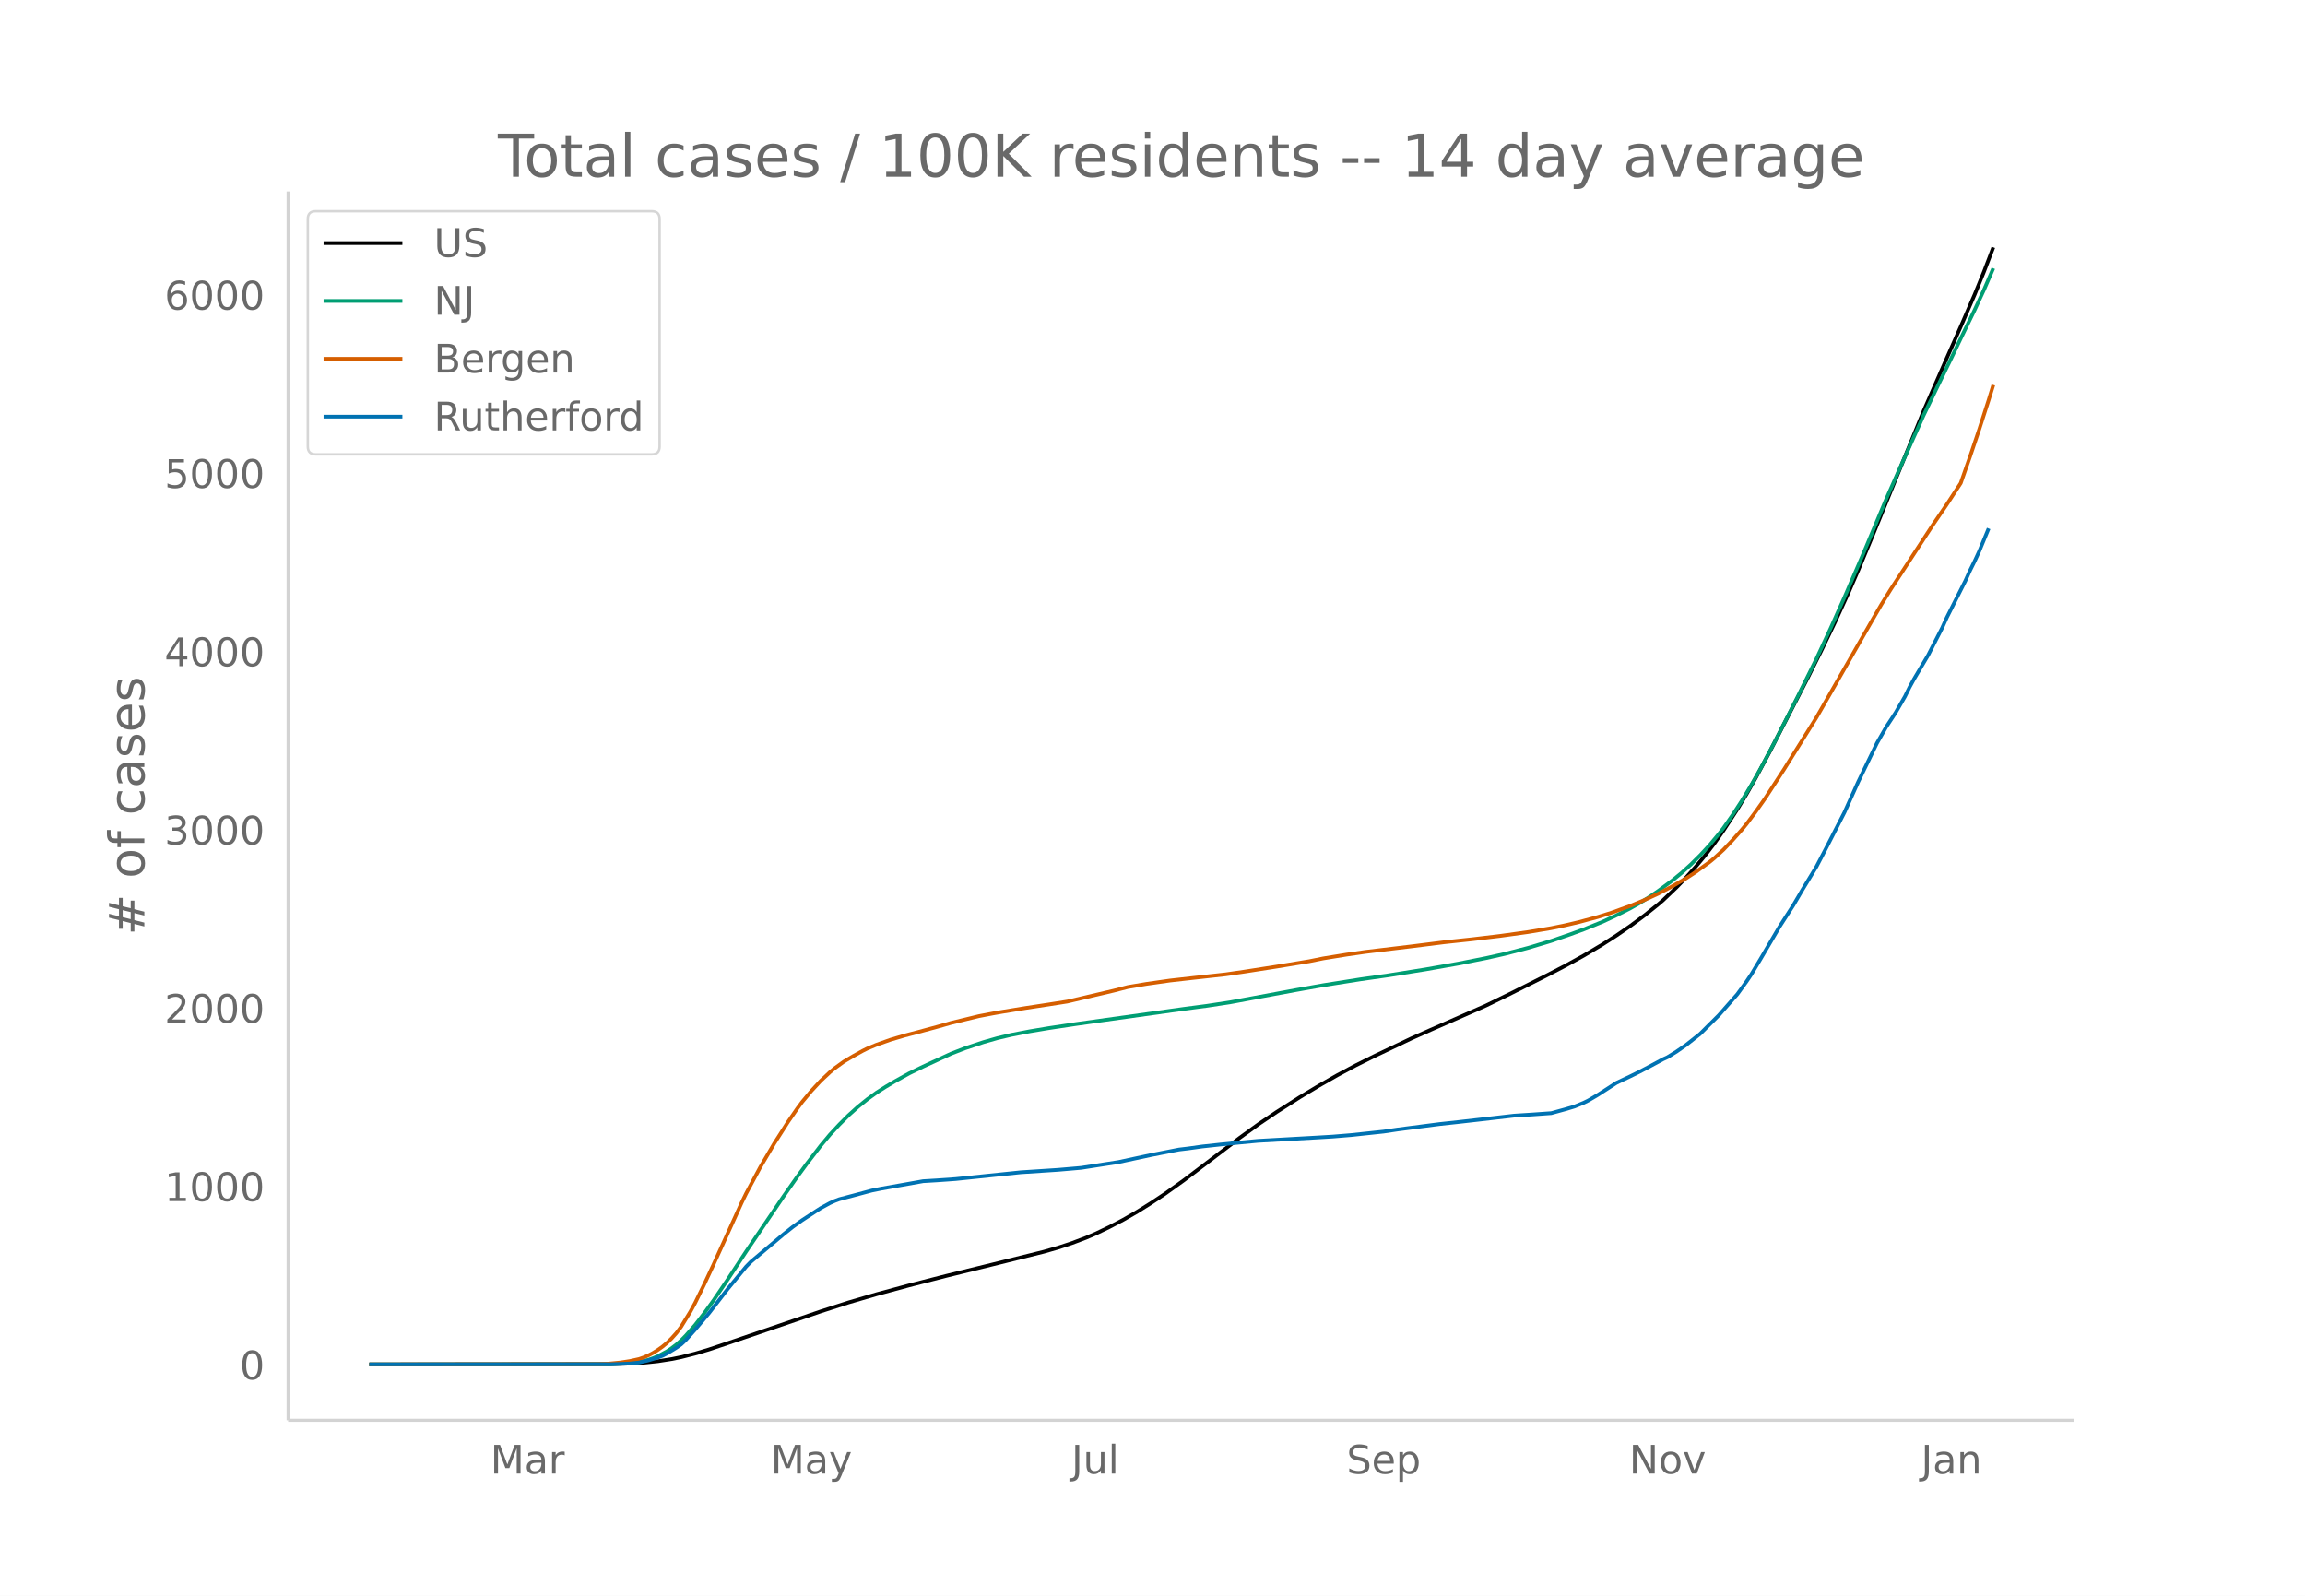
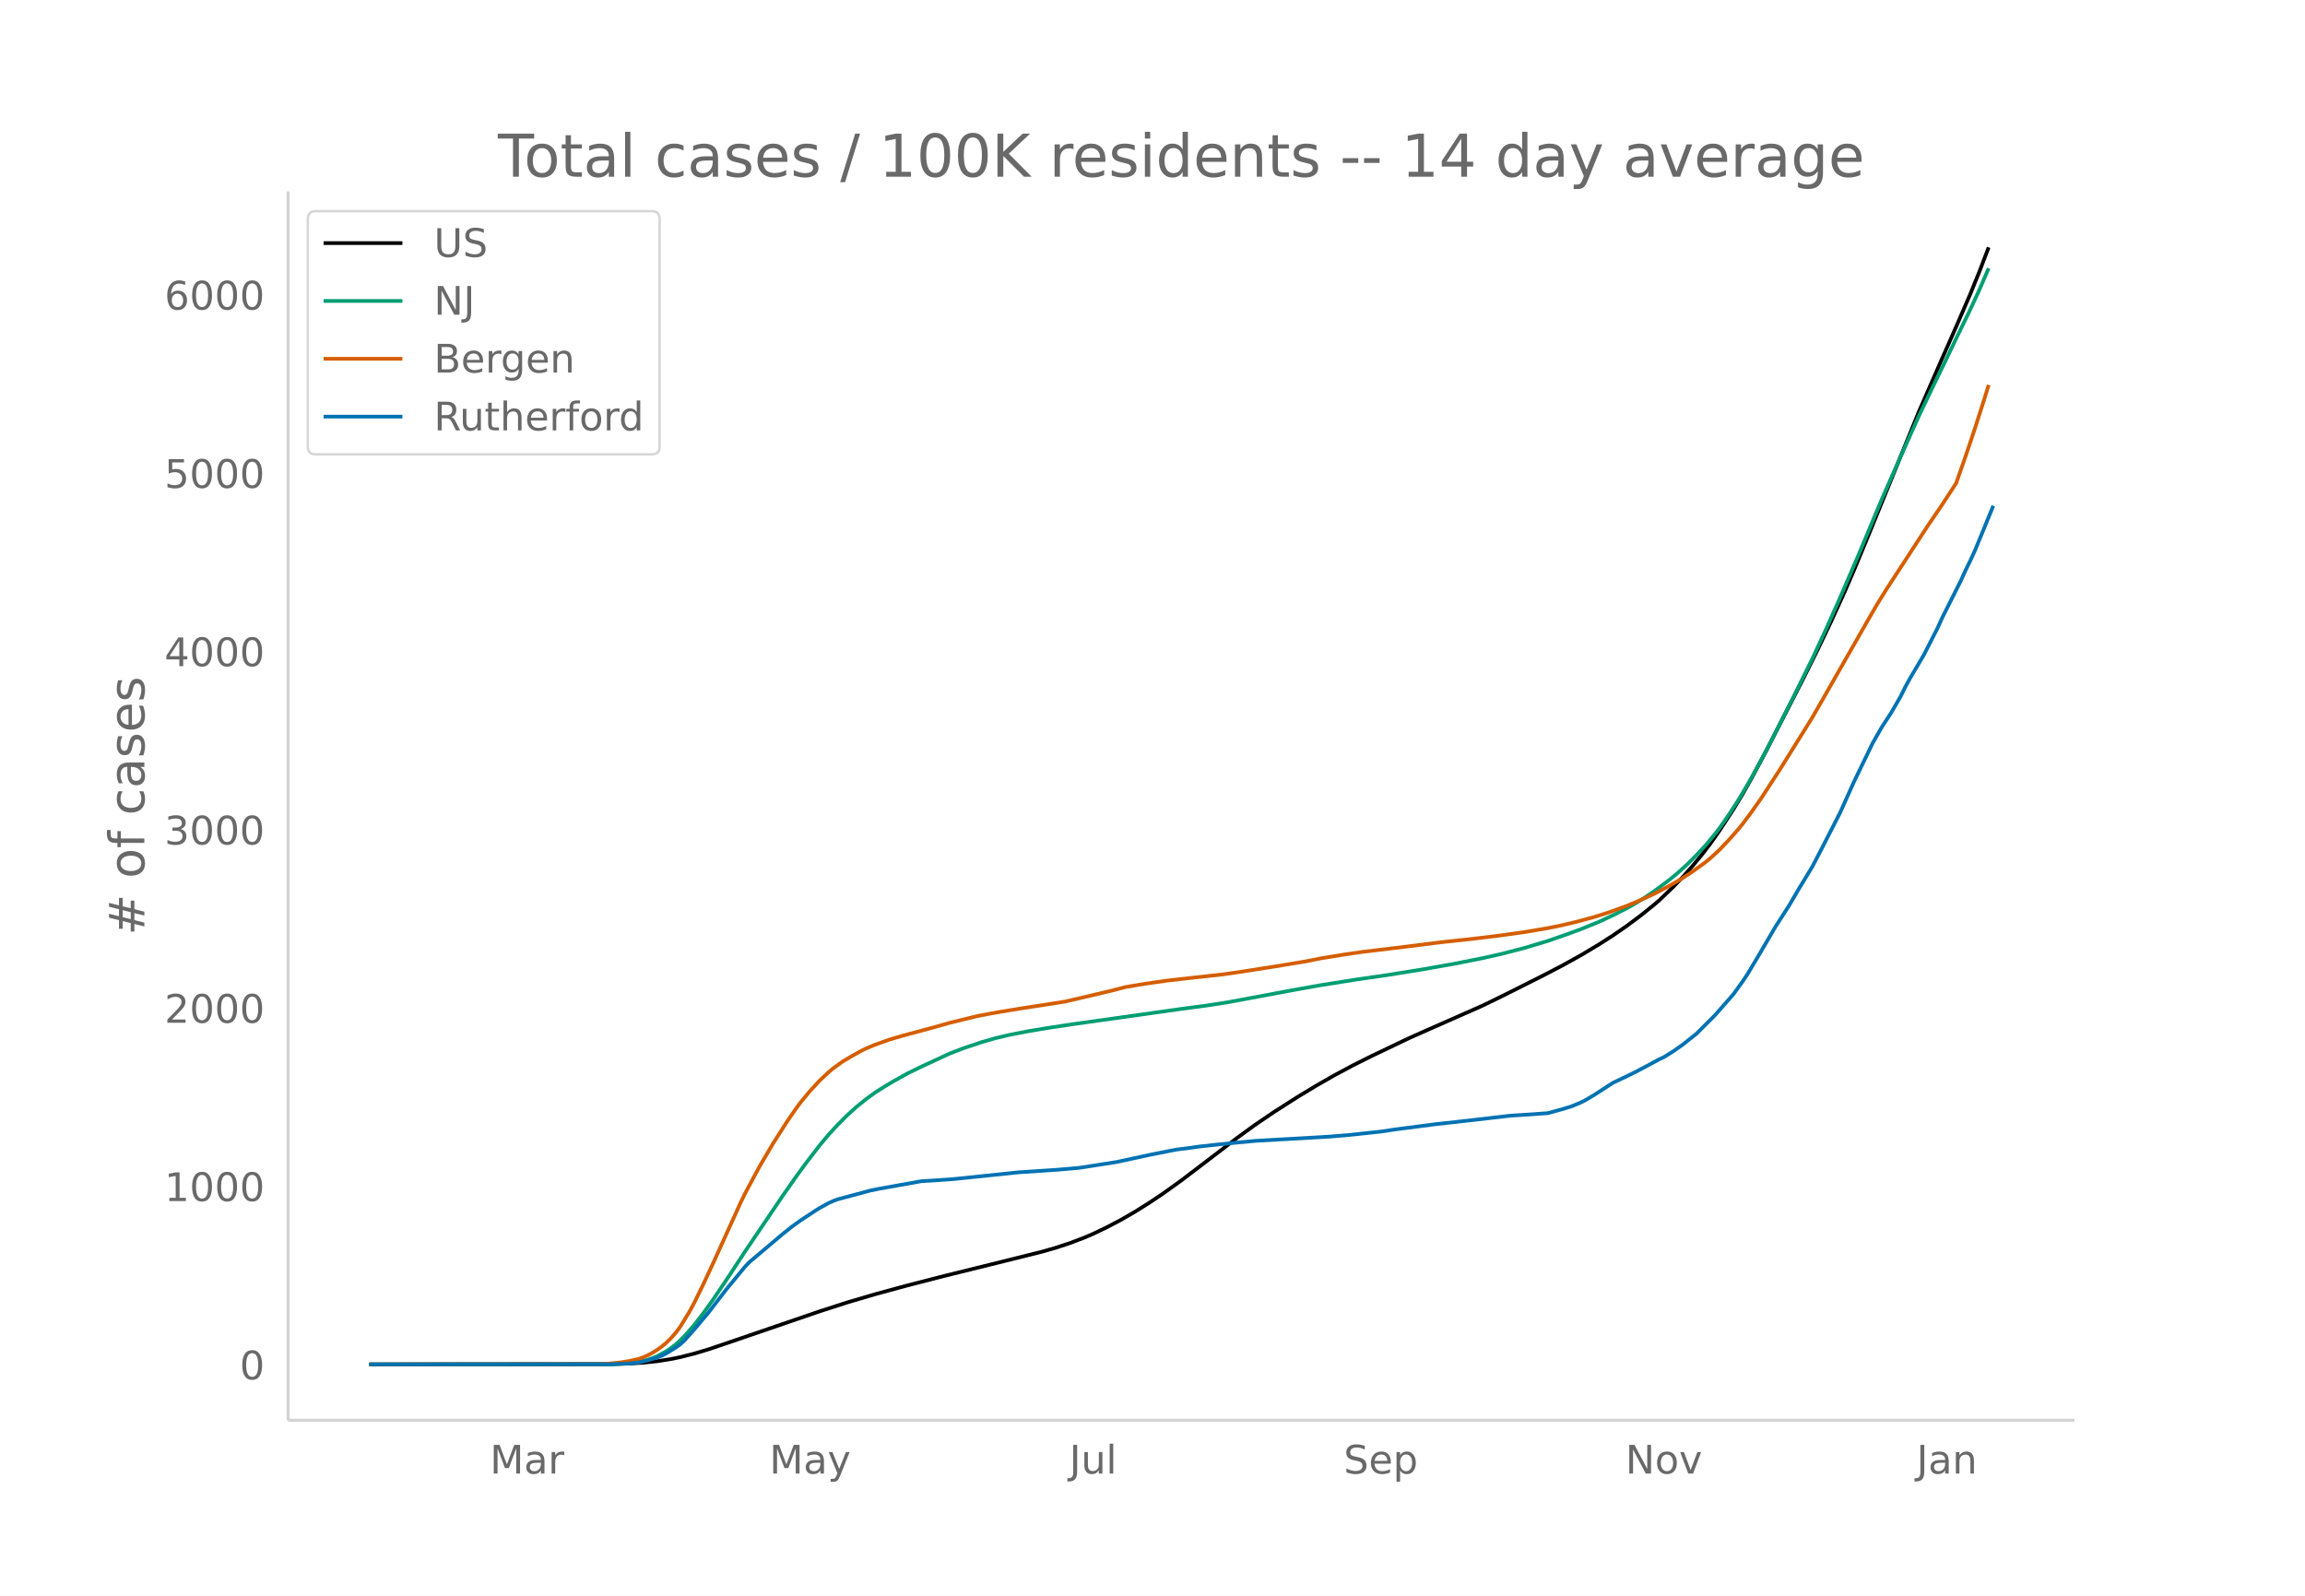
<svg xmlns="http://www.w3.org/2000/svg" xmlns:xlink="http://www.w3.org/1999/xlink" height="864" viewBox="0 0 936 648" width="1248">
  <defs>
    <style>*{stroke-linecap:butt;stroke-linejoin:round}</style>
  </defs>
  <g id="figure_1">
    <path d="M0 648h936V0H0z" fill="#fff" id="patch_1" />
    <g id="axes_1">
      <path d="M117 576.72h725.4V77.76H117z" fill="none" id="patch_2" />
-       <path clip-path="url(#pdff44fd932)" d="M149.973 554.04l98.257-.109 7.558-.224 5.668-.35 5.67-.599 5.668-.886 3.779-.777 5.669-1.43 5.668-1.688 7.558-2.539 37.792-12.911 11.337-3.651 11.337-3.33 13.227-3.592 15.116-3.875 18.896-4.646 20.785-5.166 5.669-1.625 5.668-1.868 5.67-2.142 3.778-1.612 5.669-2.717 5.669-2.973 5.668-3.26 5.669-3.545 5.669-3.77 7.558-5.41 9.448-7.172 13.226-10.072 7.559-5.473 7.558-5.108 9.448-6.018 7.558-4.557 7.558-4.319 7.558-4.033 7.559-3.765 15.116-7.204 7.558-3.356 22.675-9.972 9.448-4.608 15.116-7.586 7.558-3.923 7.558-4.16 7.559-4.5 5.668-3.629 5.669-3.903 5.669-4.213 5.668-4.56 1.89-1.616 5.669-5.424 3.779-3.914 3.779-4.206 3.779-4.518 3.779-4.905 3.78-5.348 5.668-8.679 3.779-6.246 3.779-6.668 5.669-10.593 15.116-29.372 5.669-11.362 5.668-11.801 5.67-12.4 3.778-8.719 5.669-13.641 20.785-50.815 9.448-21.541 5.668-12.8 5.67-13.07 3.778-9.264 3.78-9.872h0" fill="none" stroke="#000" stroke-linecap="round" stroke-width="1.5" id="line2d_1" />
-       <path clip-path="url(#pdff44fd932)" d="M149.973 554.04l96.367-.07 7.558-.283 3.78-.378 1.889-.255 3.779-.909 1.89-.643 1.89-.774 3.778-2.031 1.89-1.27 1.89-1.448 1.889-1.688 1.89-1.91 3.779-4.299 3.779-4.878 3.779-5.235 5.668-8.351 7.559-11.482 9.447-13.928 5.67-8.38 5.668-8.084 3.779-5.156 5.669-7.365 3.779-4.525 3.779-4.062 3.779-3.78 3.779-3.4 3.78-3.05 3.778-2.739 3.78-2.4 3.778-2.242 5.67-3.153 5.668-2.759 11.337-5.236 5.669-2.194 7.558-2.518 5.669-1.617 5.668-1.336 7.558-1.459 7.559-1.262 11.337-1.705 43.46-6.104 9.448-1.243 9.447-1.438 9.448-1.758 17.006-3.166 11.337-2.016 15.117-2.393 11.337-1.615 15.117-2.419 13.226-2.337 11.338-2.25 7.558-1.693 9.448-2.445 9.448-2.836 7.558-2.61 5.668-2.076 7.559-3.054 5.668-2.642 5.669-2.867 3.78-2.138 3.778-2.353 3.78-2.577 5.668-4.197 3.78-3.096 3.778-3.413 3.78-3.747 3.778-4.07 3.78-4.54 1.89-2.43 3.778-5.406 3.78-5.82 3.778-6.29 3.78-6.687 5.668-10.704 9.448-18.6 7.558-15.267 5.669-12.192 5.669-12.69 7.558-17.486 9.448-22.518 7.558-17.08 7.558-16.785 5.669-11.774 5.668-11.614 3.78-7.901 5.668-11.617 3.78-8.15 3.778-8.748h0" fill="none" stroke="#009e73" stroke-linecap="round" stroke-width="1.5" id="line2d_2" />
-       <path clip-path="url(#pdff44fd932)" d="M149.973 554.04l92.588-.105 3.779-.12 5.669-.551 3.779-.586 3.779-.834 1.89-.662 1.889-.825 1.89-1.002 1.89-1.186 1.889-1.343 1.89-1.567 1.889-1.865 1.89-2.109 1.889-2.51 3.779-6.173 1.89-3.469 3.779-7.704 3.779-8.077 11.337-24.925 1.89-3.882 5.668-10.542 5.669-9.62 5.669-8.872 3.779-5.457 1.89-2.551 3.778-4.531 3.78-4.082 3.779-3.536 1.89-1.572 3.778-2.722 3.78-2.236 3.779-2.088 1.89-.945 3.778-1.573 5.669-2.01 5.669-1.684 5.668-1.488 7.558-2.05 5.669-1.612 11.337-2.757 5.669-1.085 3.78-.668 9.447-1.54 9.448-1.441 7.558-1.185 18.895-4.43 5.67-1.467 7.557-1.271 9.448-1.348 9.448-1.067 13.227-1.452 7.558-1.094 13.227-2.066 13.227-2.18 5.668-1.147 9.448-1.536 7.558-1.094 18.896-2.27 13.227-1.665 11.337-1.208 11.337-1.353 11.338-1.574 9.448-1.585 5.668-1.163 5.669-1.33 7.558-2.043 5.669-1.773 7.558-2.738 5.669-2.361 5.668-2.608 5.669-2.967 5.669-3.279 3.779-2.459 5.668-4.094 1.89-1.548 3.78-3.476 3.778-3.97 3.78-4.265 1.889-2.307 3.779-5.06 3.78-5.36 7.557-11.591 13.227-21.161 5.669-9.873 17.006-29.694 3.779-6.494 3.78-6.086 17.005-26.026 5.669-8.305 5.668-8.667 3.78-10.773 3.779-11.217 3.779-11.755 1.89-6.128h0" fill="none" stroke="#d55e00" stroke-linecap="round" stroke-width="1.5" id="line2d_3" />
-       <path clip-path="url(#pdff44fd932)" d="M149.973 554.04l98.257-.057 7.558-.282 3.779-.424 3.779-.876 3.78-1.13 1.889-.735 1.89-.96 3.778-2.317 1.89-1.328 1.89-1.78 3.779-4.21 5.668-6.725 7.558-9.776 7.559-9.154 1.89-1.922 13.226-11.132 3.78-3.023 3.778-2.713 5.669-3.701 1.89-1.215 3.779-2.063 1.89-.847 1.889-.707 5.668-1.497 3.78-1.017 3.779-1.017 3.779-.763 17.006-3.023 5.668-.34 7.559-.536 26.453-2.741 15.117-.989 7.558-.65 1.89-.17 15.116-2.345 13.227-2.853 9.448-1.865 1.89-.367 3.778-.452 5.669-.792 7.558-.819 7.558-.763 7.559-.706 24.564-1.385 5.669-.339 7.558-.621 13.227-1.413 5.668-.848 17.006-2.204 7.558-.819 9.448-1.074 13.227-1.525 7.558-.48 7.559-.538 5.668-1.554 3.78-1.13 3.778-1.554 1.89-.932 3.78-2.232 7.557-4.888 5.669-2.684 3.78-1.865 3.778-1.978 5.669-3.052 1.89-.876 3.779-2.345 3.779-2.627 5.668-4.493 7.559-7.516 7.558-8.589 3.779-5.227 1.89-2.826 3.779-6.3 7.558-12.856 5.668-8.816 3.78-6.442 5.668-9.324 3.78-7.233 7.558-14.749 5.668-12.573 7.558-15.597 3.78-6.583 3.779-5.764 3.779-6.527 1.89-3.814 1.889-3.447 5.669-9.579 5.668-11.047 1.89-4.182 7.558-14.975 1.89-4.181 1.89-3.815 1.889-4.097 3.779-9.154h0" fill="none" stroke="#0072b2" stroke-linecap="round" stroke-width="1.5" id="line2d_4" />
+       <path clip-path="url(#p269223e812)" d="M149.973 554.04l97.976-.109 7.536-.224 5.653-.35 5.652-.599 5.653-.886 3.768-.777 5.653-1.43 5.652-1.688 7.537-2.539 37.683-12.911 11.305-3.651 11.305-3.33 13.189-3.592 15.073-3.875 18.842-4.646 20.725-5.166 5.653-1.625 5.652-1.868 5.653-2.142 3.768-1.612 5.653-2.717 5.652-2.973 5.652-3.26 5.653-3.545 5.652-3.77 7.537-5.41 9.42-7.172 13.19-10.072 7.536-5.473 7.537-5.108 9.42-6.018 7.538-4.557 7.536-4.319 7.537-4.033 7.536-3.765 15.074-7.204 7.536-3.356 22.61-9.972 9.42-4.608 15.074-7.586 7.537-3.923 7.536-4.16 7.537-4.5 5.652-3.629 5.653-3.903 5.652-4.213 5.653-4.56 1.884-1.616 5.653-5.424 3.768-3.914 3.768-4.206 3.768-4.518 3.769-4.905 3.768-5.348 5.653-8.679 3.768-6.246 3.768-6.668 5.653-10.593 15.073-29.372 5.652-11.362 5.653-11.801 5.652-12.4 3.769-8.719 5.652-13.641 20.726-50.815 9.42-21.541 5.653-12.8 5.652-13.07 3.769-9.264 3.768-9.872h0" fill="none" stroke="#000" stroke-linecap="round" stroke-width="1.5" id="line2d_1" />
+       <path clip-path="url(#p269223e812)" d="M149.973 554.04l96.092-.07 7.536-.283 3.769-.378 1.884-.255 3.768-.909 1.884-.643 1.884-.774 3.769-2.031 1.884-1.27 1.884-1.448 1.884-1.688 1.884-1.91 3.769-4.299 3.768-4.878 3.768-5.235 5.653-8.351 7.536-11.482 9.421-13.928 5.653-8.38 5.652-8.084 3.768-5.156 5.653-7.365 3.768-4.525 3.768-4.062 3.769-3.78 3.768-3.4 3.768-3.05 3.769-2.739 3.768-2.4 3.768-2.242 5.653-3.153 5.652-2.759 11.305-5.236 5.653-2.194 7.536-2.518 5.653-1.617 5.652-1.336 7.537-1.459 7.536-1.262 11.305-1.705 43.336-6.104 9.42-1.243 9.422-1.438 9.42-1.758 16.958-3.166 11.305-2.016 15.073-2.393 11.305-1.615 15.073-2.419 13.19-2.337 11.304-2.25 7.537-1.693 9.42-2.445 9.421-2.836 7.537-2.61 5.652-2.076 7.537-3.054 5.652-2.642 5.653-2.867 3.768-2.138 3.769-2.353 3.768-2.577 5.652-4.197 3.769-3.096 3.768-3.413 3.768-3.747 3.769-4.07 3.768-4.54 1.884-2.43 3.768-5.406 3.769-5.82 3.768-6.29 3.768-6.687 5.653-10.704 9.42-18.6 7.537-15.267 5.653-12.192 5.652-12.69 7.537-17.486 9.42-22.518 7.537-17.08 7.537-16.785 5.652-11.774 5.653-11.614 3.768-7.901 5.652-11.617 3.769-8.15 3.768-8.748h0" fill="none" stroke="#009e73" stroke-linecap="round" stroke-width="1.5" id="line2d_2" />
+       <path clip-path="url(#p269223e812)" d="M149.973 554.04l92.323-.105 3.769-.12 5.652-.551 3.768-.586 3.769-.834 1.884-.662 1.884-.825 1.884-1.002 1.884-1.186 1.885-1.343 1.884-1.567 1.884-1.865 1.884-2.109 1.884-2.51 3.768-6.173 1.885-3.469 3.768-7.704 3.768-8.077 11.305-24.925 1.884-3.882 5.653-10.542 5.652-9.62 5.653-8.872 3.768-5.457 1.884-2.551 3.769-4.531 3.768-4.082 3.768-3.536 1.884-1.572 3.769-2.722 3.768-2.236 3.768-2.088 1.884-.945 3.769-1.573 5.652-2.01 5.653-1.684 5.652-1.488 7.537-2.05 5.652-1.612 11.305-2.757 5.653-1.085 3.768-.668 9.42-1.54 9.421-1.441 7.537-1.185 18.842-4.43 5.652-1.467 7.537-1.271 9.42-1.348 9.421-1.067 13.19-1.452 7.536-1.094 13.19-2.066 13.188-2.18 5.653-1.147 9.42-1.536 7.537-1.094 18.842-2.27 13.189-1.665 11.305-1.208 11.305-1.353 11.305-1.574 9.42-1.585 5.653-1.163 5.652-1.33 7.537-2.043 5.652-1.773 7.537-2.738 5.652-2.361 5.653-2.608 5.652-2.967 5.653-3.279 3.768-2.459 5.653-4.094 1.884-1.548 3.768-3.476 3.768-3.97 3.769-4.265 1.884-2.307 3.768-5.06 3.768-5.36 7.537-11.591 13.19-21.161 5.652-9.873 16.957-29.694 3.768-6.494 3.769-6.086 16.957-26.026 5.653-8.305 5.652-8.667 3.768-10.773 3.769-11.217 3.768-11.755 1.884-6.128h0" fill="none" stroke="#d55e00" stroke-linecap="round" stroke-width="1.5" id="line2d_3" />
+       <path clip-path="url(#p269223e812)" d="M149.973 554.04l97.976-.057 7.536-.282 3.769-.424 3.768-.876 3.768-1.13 1.885-.735 1.884-.96 3.768-2.317 1.884-1.328 1.884-1.78 3.769-4.21 5.652-6.725 7.537-9.776 7.536-9.154 1.885-1.922 13.189-11.132 3.768-3.023 3.768-2.713 5.653-3.701 1.884-1.215 3.768-2.063 1.884-.847 1.884-.707 5.653-1.497 3.768-1.017 3.769-1.017 3.768-.763 16.957-3.023 5.653-.34 7.536-.536 26.379-2.741 15.073-.989 7.536-.65 1.885-.17 15.073-2.345 13.189-2.853 9.42-1.865 1.885-.367 3.768-.452 5.653-.792 7.536-.819 7.537-.763 7.536-.706 24.495-1.385 5.652-.339 7.537-.621 13.189-1.413 5.652-.848 16.958-2.204 7.536-.819 9.421-1.074 13.19-1.525 7.536-.48 7.536-.538 5.653-1.554 3.768-1.13 3.768-1.554 1.885-.932 3.768-2.232 7.536-4.888 5.653-2.684 3.768-1.865 3.769-1.978 5.652-3.052 1.884-.876 3.769-2.345 3.768-2.627 5.652-4.493 7.537-7.516 7.537-8.589 3.768-5.227 1.884-2.826 3.768-6.3 7.537-12.856 5.652-8.816 3.769-6.442 5.652-9.324 3.769-7.233 7.536-14.749 5.653-12.573 7.536-15.597 3.769-6.583 3.768-5.764 3.768-6.527 1.884-3.814 1.884-3.447 5.653-9.579 5.652-11.047 1.885-4.182 7.536-14.975 1.884-4.181 1.884-3.815 1.885-4.097 3.768-9.154 3.768-9.211h0" fill="none" stroke="#0072b2" stroke-linecap="round" stroke-width="1.5" id="line2d_4" />
      <path d="M117 576.72V77.76" fill="none" stroke="#d3d3d3" stroke-linecap="square" stroke-width="1.25" id="patch_3" />
      <path d="M117 576.72h725.4" fill="none" stroke="#d3d3d3" stroke-linecap="square" stroke-width="1.25" id="patch_4" />
      <g id="matplotlib.axis_1">
        <g id="xtick_1">
-           <g transform="matrix(.16 0 0 -.16 199.124 598.378)" fill="#696969" id="text_1">
+           <g transform="matrix(.16 0 0 -.16 198.94 598.378)" fill="#696969" id="text_1">
            <defs>
              <path d="M9.813 72.906h14.703l18.593-49.61 18.703 49.61h14.704V0H66.89v64.016l-18.797-50h-9.907l-18.796 50V0H9.813z" id="DejaVuSans-77" />
              <path d="M34.281 27.484q-10.89 0-15.093-2.484-4.204-2.484-4.204-8.5 0-4.781 3.157-7.594 3.156-2.797 8.562-2.797 7.485 0 12 5.297 4.516 5.297 4.516 14.078v2zm17.922 3.72V0H43.22v8.297Q40.14 3.328 35.547.953q-4.594-2.375-11.234-2.375-8.391 0-13.36 4.719Q6 8.016 6 15.922q0 9.219 6.172 13.906 6.187 4.688 18.437 4.688h12.61v.89q0 6.203-4.078 9.594-4.078 3.39-11.453 3.39-4.688 0-9.141-1.124-4.438-1.125-8.531-3.375v8.312q4.921 1.906 9.562 2.844 4.64.953 9.031.953 11.875 0 17.735-6.156 5.86-6.14 5.86-18.64z" id="DejaVuSans-97" />
              <path d="M41.11 46.297q-1.516.875-3.297 1.281Q36.03 48 33.89 48q-7.625 0-11.703-4.953-4.079-4.953-4.079-14.234V0H9.08v54.688h9.03v-8.5q2.844 4.984 7.375 7.39Q30.031 56 36.531 56q.922 0 2.047-.125 1.125-.11 2.484-.36z" id="DejaVuSans-114" />
            </defs>
            <use xlink:href="#DejaVuSans-77" />
            <use x="86.279" xlink:href="#DejaVuSans-97" />
            <use x="147.559" xlink:href="#DejaVuSans-114" />
          </g>
        </g>
        <g id="xtick_2">
-           <g transform="matrix(.16 0 0 -.16 312.94 598.378)" fill="#696969" id="text_2">
+           <g transform="matrix(.16 0 0 -.16 312.428 598.378)" fill="#696969" id="text_2">
            <defs>
              <path d="M32.172-5.078q-3.797-9.766-7.422-12.735-3.61-2.984-9.656-2.984H7.906v7.516h5.282q3.703 0 5.75 1.765Q21-9.766 23.483-3.219l1.61 4.094-22.11 53.813H12.5l17.094-42.766 17.093 42.766h9.516z" id="DejaVuSans-121" />
            </defs>
            <use xlink:href="#DejaVuSans-77" />
            <use x="86.279" xlink:href="#DejaVuSans-97" />
            <use x="147.559" xlink:href="#DejaVuSans-121" />
          </g>
        </g>
        <g id="xtick_3">
-           <g transform="matrix(.16 0 0 -.16 435.09 598.378)" fill="#696969" id="text_3">
+           <g transform="matrix(.16 0 0 -.16 434.249 598.378)" fill="#696969" id="text_3">
            <defs>
              <path d="M9.813 72.906h9.859V5.078q0-13.187-5-19.14-5-5.954-16.094-5.954h-3.75v8.297h3.078q6.531 0 9.219 3.672Q9.813-4.39 9.813 5.078z" id="DejaVuSans-74" />
              <path d="M8.5 21.578v33.11h8.984V21.922q0-7.766 3.016-11.656 3.031-3.875 9.094-3.875 7.265 0 11.484 4.64 4.234 4.64 4.234 12.656v31h8.985V0h-8.984v8.406Q42.047 3.422 37.718 1q-4.313-2.422-10.032-2.422-9.421 0-14.312 5.86Q8.5 10.296 8.5 21.578zM31.11 56z" id="DejaVuSans-117" />
              <path d="M9.422 75.984h8.984V0H9.422z" id="DejaVuSans-108" />
            </defs>
            <use xlink:href="#DejaVuSans-74" />
            <use x="29.492" xlink:href="#DejaVuSans-117" />
            <use x="92.871" xlink:href="#DejaVuSans-108" />
          </g>
        </g>
        <g id="xtick_4">
-           <g transform="matrix(.16 0 0 -.16 546.816 598.378)" fill="#696969" id="text_4">
+           <g transform="matrix(.16 0 0 -.16 545.639 598.378)" fill="#696969" id="text_4">
            <defs>
              <path d="M53.516 70.516V60.89q-5.61 2.687-10.594 4-4.984 1.328-9.625 1.328-8.047 0-12.422-3.125t-4.375-8.89q0-4.845 2.906-7.313 2.907-2.453 11.016-3.97l5.953-1.218q11.031-2.11 16.281-7.406 5.25-5.297 5.25-14.172 0-10.61-7.11-16.078-7.093-5.469-20.812-5.469-5.172 0-11.015 1.172Q13.14.922 6.89 3.219v10.156q6-3.36 11.765-5.078 5.766-1.703 11.328-1.703 8.438 0 13.032 3.312 4.593 3.328 4.593 9.485 0 5.359-3.297 8.39-3.296 3.032-10.812 4.547L27.484 33.5q-11.03 2.188-15.968 6.875-4.922 4.688-4.922 13.047 0 9.672 6.812 15.234 6.813 5.563 18.766 5.563 5.14 0 10.453-.938 5.328-.922 10.89-2.765z" id="DejaVuSans-83" />
              <path d="M56.203 29.594v-4.39H14.891q.593-9.282 5.593-14.142 5-4.859 13.938-4.859 5.172 0 10.031 1.266 4.86 1.265 9.656 3.812v-8.5Q49.266.734 44.187-.344 39.11-1.422 33.892-1.422q-13.094 0-20.735 7.61-7.64 7.625-7.64 20.625 0 13.421 7.25 21.296Q20.016 56 32.328 56q11.031 0 17.453-7.11 6.422-7.093 6.422-19.296zm-8.984 2.64q-.094 7.36-4.125 11.75-4.032 4.407-10.672 4.407-7.516 0-12.031-4.25-4.516-4.25-5.203-11.97z" id="DejaVuSans-101" />
              <path d="M18.11 8.203v-29H9.077v75.484h9.031v-8.296q2.844 4.875 7.157 7.234Q29.594 56 35.594 56q9.968 0 16.187-7.906 6.235-7.907 6.235-20.797T51.78 6.484q-6.218-7.906-16.187-7.906-6 0-10.328 2.375-4.313 2.375-7.157 7.25zm30.578 19.094q0 9.906-4.079 15.547-4.078 5.64-11.203 5.64-7.14 0-11.218-5.64-4.079-5.64-4.079-15.547 0-9.906 4.078-15.547 4.079-5.64 11.22-5.64 7.124 0 11.202 5.64t4.078 15.547z" id="DejaVuSans-112" />
            </defs>
            <use xlink:href="#DejaVuSans-83" />
            <use x="63.477" xlink:href="#DejaVuSans-101" />
            <use x="125" xlink:href="#DejaVuSans-112" />
          </g>
        </g>
        <g id="xtick_5">
-           <g transform="matrix(.16 0 0 -.16 661.543 598.378)" fill="#696969" id="text_5">
+           <g transform="matrix(.16 0 0 -.16 660.037 598.378)" fill="#696969" id="text_5">
            <defs>
              <path d="M9.813 72.906h13.28l32.329-60.984v60.984h9.562V0h-13.28L19.39 60.984V0H9.813z" id="DejaVuSans-78" />
              <path d="M30.61 48.39q-7.22 0-11.422-5.64-4.204-5.64-4.204-15.453 0-9.813 4.172-15.453 4.188-5.64 11.453-5.64 7.188 0 11.375 5.655 4.203 5.672 4.203 15.438 0 9.719-4.203 15.406-4.187 5.688-11.375 5.688zm0 7.61q11.718 0 18.406-7.625 6.703-7.61 6.703-21.078 0-13.422-6.703-21.078-6.688-7.64-18.407-7.64-11.765 0-18.437 7.64-6.656 7.656-6.656 21.078 0 13.469 6.656 21.078Q18.844 56 30.609 56z" id="DejaVuSans-111" />
              <path d="M2.984 54.688H12.5L29.594 8.797l17.093 45.89h9.516L35.687 0H23.485z" id="DejaVuSans-118" />
            </defs>
            <use xlink:href="#DejaVuSans-78" />
            <use x="74.805" xlink:href="#DejaVuSans-111" />
            <use x="135.986" xlink:href="#DejaVuSans-118" />
          </g>
        </g>
        <g id="xtick_6">
-           <g transform="matrix(.16 0 0 -.16 780.089 598.378)" fill="#696969" id="text_6">
+           <g transform="matrix(.16 0 0 -.16 778.253 598.378)" fill="#696969" id="text_6">
            <defs>
              <path d="M54.89 33.016V0h-8.984v32.719q0 7.765-3.031 11.61-3.031 3.858-9.078 3.858-7.281 0-11.484-4.64-4.204-4.625-4.204-12.64V0H9.08v54.688h9.03v-8.5q3.235 4.937 7.594 7.374Q30.078 56 35.797 56q9.422 0 14.25-5.828 4.844-5.828 4.844-17.156z" id="DejaVuSans-110" />
            </defs>
            <use xlink:href="#DejaVuSans-74" />
            <use x="29.492" xlink:href="#DejaVuSans-97" />
            <use x="90.771" xlink:href="#DejaVuSans-110" />
          </g>
        </g>
      </g>
      <g id="matplotlib.axis_2">
        <g id="ytick_1">
          <g transform="matrix(.16 0 0 -.16 97.32 560.119)" fill="#696969" id="text_7">
            <defs>
              <path d="M31.781 66.406q-7.61 0-11.453-7.5Q16.5 51.422 16.5 36.375q0-14.984 3.828-22.484 3.844-7.5 11.453-7.5 7.672 0 11.5 7.5 3.844 7.5 3.844 22.484 0 15.047-3.844 22.531-3.828 7.5-11.5 7.5zm0 7.813q12.266 0 18.735-9.703 6.468-9.688 6.468-28.141 0-18.406-6.468-28.11-6.47-9.687-18.735-9.687-12.25 0-18.718 9.688-6.47 9.703-6.47 28.109 0 18.453 6.47 28.14Q19.53 74.22 31.78 74.22z" id="DejaVuSans-48" />
            </defs>
            <use xlink:href="#DejaVuSans-48" />
          </g>
        </g>
        <g id="ytick_2">
          <g transform="matrix(.16 0 0 -.16 66.78 487.718)" fill="#696969" id="text_8">
            <defs>
              <path d="M12.406 8.297h16.11v55.625l-17.532-3.516v8.985l17.438 3.515h9.86V8.296H54.39V0H12.406z" id="DejaVuSans-49" />
            </defs>
            <use xlink:href="#DejaVuSans-49" />
            <use x="63.623" xlink:href="#DejaVuSans-48" />
            <use x="127.246" xlink:href="#DejaVuSans-48" />
            <use x="190.869" xlink:href="#DejaVuSans-48" />
          </g>
        </g>
        <g id="ytick_3">
          <g transform="matrix(.16 0 0 -.16 66.78 415.318)" fill="#696969" id="text_9">
            <defs>
              <path d="M19.188 8.297h34.421V0H7.33v8.297q5.609 5.812 15.296 15.594 9.703 9.797 12.188 12.64 4.734 5.313 6.609 9 1.89 3.688 1.89 7.25 0 5.813-4.078 9.469-4.078 3.672-10.625 3.672-4.64 0-9.797-1.61-5.14-1.609-11-4.89v9.969Q13.767 71.78 18.938 73q5.188 1.219 9.485 1.219 11.328 0 18.062-5.672 6.735-5.656 6.735-15.125 0-4.5-1.688-8.531-1.672-4.016-6.125-9.485-1.218-1.422-7.765-8.187-6.532-6.766-18.453-18.922z" id="DejaVuSans-50" />
            </defs>
            <use xlink:href="#DejaVuSans-50" />
            <use x="63.623" xlink:href="#DejaVuSans-48" />
            <use x="127.246" xlink:href="#DejaVuSans-48" />
            <use x="190.869" xlink:href="#DejaVuSans-48" />
          </g>
        </g>
        <g id="ytick_4">
          <g transform="matrix(.16 0 0 -.16 66.78 342.918)" fill="#696969" id="text_10">
            <defs>
              <path d="M40.578 39.313Q47.656 37.797 51.625 33q3.984-4.781 3.984-11.813 0-10.78-7.422-16.703-7.421-5.906-21.093-5.906-4.578 0-9.438.906-4.86.907-10.031 2.72v9.515q4.094-2.39 8.969-3.61 4.89-1.218 10.218-1.218 9.266 0 14.125 3.656 4.86 3.656 4.86 10.64 0 6.454-4.516 10.079-4.515 3.64-12.562 3.64h-8.5v8.11h8.89q7.266 0 11.125 2.906 3.86 2.906 3.86 8.375 0 5.61-3.985 8.61-3.968 3.015-11.39 3.015-4.063 0-8.703-.89-4.641-.876-10.203-2.72v8.782q5.624 1.562 10.53 2.344 4.907.78 9.25.78 11.235 0 17.766-5.109 6.547-5.093 6.547-13.78 0-6.063-3.468-10.235-3.47-4.172-9.86-5.782z" id="DejaVuSans-51" />
            </defs>
            <use xlink:href="#DejaVuSans-51" />
            <use x="63.623" xlink:href="#DejaVuSans-48" />
            <use x="127.246" xlink:href="#DejaVuSans-48" />
            <use x="190.869" xlink:href="#DejaVuSans-48" />
          </g>
        </g>
        <g id="ytick_5">
          <g transform="matrix(.16 0 0 -.16 66.78 270.518)" fill="#696969" id="text_11">
            <defs>
              <path d="M37.797 64.313L12.89 25.39h24.906zm-2.594 8.593H47.61V25.391h10.407v-8.203H47.609V0h-9.812v17.188H4.89v9.515z" id="DejaVuSans-52" />
            </defs>
            <use xlink:href="#DejaVuSans-52" />
            <use x="63.623" xlink:href="#DejaVuSans-48" />
            <use x="127.246" xlink:href="#DejaVuSans-48" />
            <use x="190.869" xlink:href="#DejaVuSans-48" />
          </g>
        </g>
        <g id="ytick_6">
          <g transform="matrix(.16 0 0 -.16 66.78 198.117)" fill="#696969" id="text_12">
            <defs>
              <path d="M10.797 72.906h38.719v-8.312H19.828v-17.86q2.14.735 4.281 1.094 2.157.36 4.313.36 12.203 0 19.328-6.688 7.14-6.688 7.14-18.11 0-11.765-7.328-18.296-7.328-6.516-20.656-6.516-4.593 0-9.36.781-4.75.782-9.827 2.344v9.922q4.39-2.39 9.078-3.563 4.687-1.171 9.906-1.171 8.453 0 13.375 4.437 4.938 4.438 4.938 12.063 0 7.609-4.938 12.047-4.922 4.453-13.375 4.453-3.953 0-7.89-.875-3.922-.875-8.016-2.735z" id="DejaVuSans-53" />
            </defs>
            <use xlink:href="#DejaVuSans-53" />
            <use x="63.623" xlink:href="#DejaVuSans-48" />
            <use x="127.246" xlink:href="#DejaVuSans-48" />
            <use x="190.869" xlink:href="#DejaVuSans-48" />
          </g>
        </g>
        <g id="ytick_7">
          <g transform="matrix(.16 0 0 -.16 66.78 125.717)" fill="#696969" id="text_13">
            <defs>
              <path d="M33.016 40.375q-6.641 0-10.532-4.547-3.875-4.531-3.875-12.437 0-7.86 3.875-12.438 3.891-4.562 10.532-4.562 6.64 0 10.515 4.562 3.875 4.578 3.875 12.438 0 7.906-3.875 12.437-3.875 4.547-10.515 4.547zm19.578 30.922v-8.984q-3.719 1.75-7.5 2.671-3.782.938-7.5.938-9.766 0-14.922-6.594-5.14-6.594-5.875-19.922 2.875 4.25 7.219 6.516 4.359 2.266 9.578 2.266 10.984 0 17.36-6.672 6.374-6.657 6.374-18.125 0-11.235-6.64-18.032-6.641-6.78-17.672-6.78-12.657 0-19.344 9.687-6.688 9.703-6.688 28.109 0 17.281 8.204 27.563 8.203 10.28 22.015 10.28 3.719 0 7.5-.734t7.89-2.187z" id="DejaVuSans-54" />
            </defs>
            <use xlink:href="#DejaVuSans-54" />
            <use x="63.623" xlink:href="#DejaVuSans-48" />
            <use x="127.246" xlink:href="#DejaVuSans-48" />
            <use x="190.869" xlink:href="#DejaVuSans-48" />
          </g>
        </g>
        <g transform="matrix(0 -.2 -.2 0 58.62 379.813)" fill="#696969" id="text_14">
          <defs>
            <path d="M51.125 44H36.922l-4.11-16.313h14.313zm-7.328 27.781l-5.078-20.265h14.265L58.11 71.78h7.813L60.89 51.516h15.234V44h-17.14l-4-16.313h15.53V20.22H53.079L48 0h-7.813l5.032 20.219H30.906L25.875 0h-7.86l5.079 20.219H7.719v7.468h17.187L29 44H13.281v7.516h17.625l4.985 20.265z" id="DejaVuSans-35" />
            <path d="M37.11 75.984V68.5h-8.594q-4.828 0-6.72-1.953-1.874-1.953-1.874-7.031v-4.828h14.797v-6.985H19.922V0H10.89v47.703H2.297v6.984h8.594V58.5q0 9.125 4.25 13.297 4.25 4.187 13.468 4.187z" id="DejaVuSans-102" />
            <path d="M48.781 52.594v-8.407q-3.812 2.11-7.64 3.157-3.828 1.047-7.735 1.047-8.75 0-13.593-5.547-4.829-5.532-4.829-15.547 0-10.016 4.829-15.563 4.843-5.53 13.593-5.53 3.907 0 7.735 1.046 3.828 1.047 7.64 3.156V2.094Q45.016.344 40.984-.531q-4.015-.89-8.562-.89-12.36 0-19.64 7.765-7.266 7.765-7.266 20.953 0 13.375 7.343 21.031Q20.22 56 33.016 56q4.14 0 8.093-.86 3.953-.843 7.672-2.546z" id="DejaVuSans-99" />
            <path d="M44.281 53.078v-8.5q-3.797 1.953-7.906 2.922-4.094.984-8.5.984-6.688 0-10.031-2.047-3.344-2.046-3.344-6.156 0-3.125 2.39-4.906 2.391-1.781 9.626-3.39l3.078-.688q9.562-2.047 13.593-5.781 4.032-3.735 4.032-10.422 0-7.625-6.032-12.078-6.03-4.438-16.578-4.438-4.39 0-9.156.86Q10.688.296 5.422 2v9.281q4.984-2.594 9.812-3.89 4.829-1.282 9.579-1.282 6.343 0 9.75 2.172 3.421 2.172 3.421 6.125 0 3.656-2.468 5.61-2.453 1.953-10.813 3.765l-3.125.735q-8.344 1.75-12.062 5.39-3.704 3.64-3.704 9.985 0 7.718 5.47 11.906Q16.75 56 26.811 56q4.97 0 9.36-.734 4.406-.72 8.11-2.188z" id="DejaVuSans-115" />
          </defs>
          <use xlink:href="#DejaVuSans-35" />
          <use x="83.789" xlink:href="#DejaVuSans-32" />
          <use x="115.576" xlink:href="#DejaVuSans-111" />
          <use x="176.758" xlink:href="#DejaVuSans-102" />
          <use x="211.963" xlink:href="#DejaVuSans-32" />
          <use x="243.75" xlink:href="#DejaVuSans-99" />
          <use x="298.73" xlink:href="#DejaVuSans-97" />
          <use x="360.01" xlink:href="#DejaVuSans-115" />
          <use x="412.109" xlink:href="#DejaVuSans-101" />
          <use x="473.633" xlink:href="#DejaVuSans-115" />
        </g>
      </g>
      <g transform="matrix(.24 0 0 -.24 202.185 71.76)" fill="#696969" id="text_15">
        <defs>
          <path d="M-.297 72.906h61.672v-8.312H35.5V0h-9.906v64.594H-.296z" id="DejaVuSans-84" />
          <path d="M18.313 70.219V54.688h18.5v-6.985h-18.5V18.016q0-6.688 1.828-8.594 1.828-1.906 7.453-1.906h9.218V0h-9.218q-10.407 0-14.36 3.875-3.953 3.89-3.953 14.14v29.688H2.687v6.984h6.594V70.22z" id="DejaVuSans-116" />
          <path d="M25.39 72.906h8.297L8.297-9.28H0z" id="DejaVuSans-47" />
          <path d="M9.813 72.906h9.859V42.094L52.39 72.906h12.703L28.906 38.922 67.672 0H54.688L19.672 35.11V0h-9.86z" id="DejaVuSans-75" />
          <path d="M9.422 54.688h8.984V0H9.422zm0 21.296h8.984v-11.39H9.422z" id="DejaVuSans-105" />
          <path d="M45.406 46.39v29.594h8.985V0h-8.985v8.203Q42.578 3.328 38.25.953q-4.313-2.375-10.375-2.375-9.906 0-16.14 7.906-6.22 7.922-6.22 20.813 0 12.89 6.22 20.797Q17.968 56 27.874 56q6.063 0 10.375-2.375 4.328-2.36 7.156-7.234zm-30.61-19.093q0-9.906 4.079-15.547 4.078-5.64 11.203-5.64 7.125 0 11.219 5.64 4.11 5.64 4.11 15.547 0 9.906-4.11 15.547-4.094 5.64-11.219 5.64-7.125 0-11.203-5.64-4.078-5.64-4.078-15.547z" id="DejaVuSans-100" />
          <path d="M4.89 31.39h26.313v-8H4.891z" id="DejaVuSans-45" />
          <path d="M45.406 27.984q0 9.766-4.031 15.125-4.016 5.375-11.297 5.375-7.219 0-11.25-5.375-4.031-5.359-4.031-15.125 0-9.718 4.031-15.093t11.25-5.375q7.281 0 11.297 5.375 4.031 5.375 4.031 15.093zm8.985-21.203q0-13.953-6.203-20.765Q42-20.797 29.203-20.797q-4.734 0-8.937.703-4.203.703-8.157 2.172v8.735q3.954-2.141 7.813-3.157 3.86-1.031 7.86-1.031 8.843 0 13.234 4.61 4.39 4.609 4.39 13.937v4.453q-2.781-4.844-7.125-7.234Q33.938 0 27.875 0 17.828 0 11.672 7.656q-6.156 7.672-6.156 20.328 0 12.688 6.156 20.344Q17.828 56 27.875 56q6.063 0 10.406-2.39 4.344-2.391 7.125-7.22v8.297h8.985z" id="DejaVuSans-103" />
        </defs>
        <use xlink:href="#DejaVuSans-84" />
        <use x="44.084" xlink:href="#DejaVuSans-111" />
        <use x="105.266" xlink:href="#DejaVuSans-116" />
        <use x="144.475" xlink:href="#DejaVuSans-97" />
        <use x="205.754" xlink:href="#DejaVuSans-108" />
        <use x="233.537" xlink:href="#DejaVuSans-32" />
        <use x="265.324" xlink:href="#DejaVuSans-99" />
        <use x="320.305" xlink:href="#DejaVuSans-97" />
        <use x="381.584" xlink:href="#DejaVuSans-115" />
        <use x="433.684" xlink:href="#DejaVuSans-101" />
        <use x="495.207" xlink:href="#DejaVuSans-115" />
        <use x="547.307" xlink:href="#DejaVuSans-32" />
        <use x="579.094" xlink:href="#DejaVuSans-47" />
        <use x="612.785" xlink:href="#DejaVuSans-32" />
        <use x="644.572" xlink:href="#DejaVuSans-49" />
        <use x="708.195" xlink:href="#DejaVuSans-48" />
        <use x="771.818" xlink:href="#DejaVuSans-48" />
        <use x="835.441" xlink:href="#DejaVuSans-75" />
        <use x="901.018" xlink:href="#DejaVuSans-32" />
        <use x="932.805" xlink:href="#DejaVuSans-114" />
        <use x="971.668" xlink:href="#DejaVuSans-101" />
        <use x="1033.191" xlink:href="#DejaVuSans-115" />
        <use x="1085.291" xlink:href="#DejaVuSans-105" />
        <use x="1113.074" xlink:href="#DejaVuSans-100" />
        <use x="1176.551" xlink:href="#DejaVuSans-101" />
        <use x="1238.074" xlink:href="#DejaVuSans-110" />
        <use x="1301.453" xlink:href="#DejaVuSans-116" />
        <use x="1340.662" xlink:href="#DejaVuSans-115" />
        <use x="1392.762" xlink:href="#DejaVuSans-32" />
        <use x="1424.549" xlink:href="#DejaVuSans-45" />
        <use x="1460.633" xlink:href="#DejaVuSans-45" />
        <use x="1496.717" xlink:href="#DejaVuSans-32" />
        <use x="1528.504" xlink:href="#DejaVuSans-49" />
        <use x="1592.127" xlink:href="#DejaVuSans-52" />
        <use x="1655.75" xlink:href="#DejaVuSans-32" />
        <use x="1687.537" xlink:href="#DejaVuSans-100" />
        <use x="1751.014" xlink:href="#DejaVuSans-97" />
        <use x="1812.293" xlink:href="#DejaVuSans-121" />
        <use x="1871.473" xlink:href="#DejaVuSans-32" />
        <use x="1903.26" xlink:href="#DejaVuSans-97" />
        <use x="1964.539" xlink:href="#DejaVuSans-118" />
        <use x="2023.719" xlink:href="#DejaVuSans-101" />
        <use x="2085.242" xlink:href="#DejaVuSans-114" />
        <use x="2126.355" xlink:href="#DejaVuSans-97" />
        <use x="2187.635" xlink:href="#DejaVuSans-103" />
        <use x="2251.111" xlink:href="#DejaVuSans-101" />
      </g>
      <g id="legend_1">
        <path d="M128.2 184.5h136.45q3.2 0 3.2-3.2V88.96q0-3.2-3.2-3.2H128.2q-3.2 0-3.2 3.2v92.34q0 3.2 3.2 3.2z" fill="none" opacity=".8" stroke="#ccc" id="patch_5" />
        <path d="M131.4 98.718h32" fill="none" stroke="#000" stroke-linecap="round" stroke-width="1.5" id="line2d_5" />
        <g transform="matrix(.16 0 0 -.16 176.2 104.317)" fill="#696969" id="text_16">
          <defs>
            <path d="M8.688 72.906h9.921V28.61q0-11.718 4.235-16.875 4.25-5.14 13.781-5.14 9.469 0 13.719 5.14 4.25 5.157 4.25 16.875v44.297H64.5V27.391q0-14.25-7.063-21.532-7.046-7.28-20.812-7.28-13.828 0-20.89 7.28-7.047 7.282-7.047 21.532z" id="DejaVuSans-85" />
          </defs>
          <use xlink:href="#DejaVuSans-85" />
          <use x="73.193" xlink:href="#DejaVuSans-83" />
        </g>
        <path d="M131.4 122.203h32" fill="none" stroke="#009e73" stroke-linecap="round" stroke-width="1.5" id="line2d_7" />
        <g transform="matrix(.16 0 0 -.16 176.2 127.802)" fill="#696969" id="text_17">
          <use xlink:href="#DejaVuSans-78" />
          <use x="74.805" xlink:href="#DejaVuSans-74" />
        </g>
        <path d="M131.4 145.688h32" fill="none" stroke="#d55e00" stroke-linecap="round" stroke-width="1.5" id="line2d_9" />
        <g transform="matrix(.16 0 0 -.16 176.2 151.287)" fill="#696969" id="text_18">
          <defs>
            <path d="M19.672 34.813V8.108H35.5q7.953 0 11.781 3.297 3.844 3.297 3.844 10.078 0 6.844-3.844 10.078-3.828 3.25-11.781 3.25zm0 29.984V42.828h14.61q7.218 0 10.75 2.703 3.546 2.719 3.546 8.282 0 5.515-3.547 8.25-3.531 2.734-10.75 2.734zm-9.86 8.11h25.204q11.28 0 17.375-4.688Q58.5 63.53 58.5 54.89q0-6.703-3.125-10.657-3.125-3.953-9.188-4.922 7.282-1.562 11.313-6.53 4.031-4.954 4.031-12.376 0-9.765-6.64-15.093Q48.25 0 35.984 0H9.812z" id="DejaVuSans-66" />
          </defs>
          <use xlink:href="#DejaVuSans-66" />
          <use x="68.604" xlink:href="#DejaVuSans-101" />
          <use x="130.127" xlink:href="#DejaVuSans-114" />
          <use x="169.49" xlink:href="#DejaVuSans-103" />
          <use x="232.967" xlink:href="#DejaVuSans-101" />
          <use x="294.49" xlink:href="#DejaVuSans-110" />
        </g>
        <path d="M131.4 169.173h32" fill="none" stroke="#0072b2" stroke-linecap="round" stroke-width="1.5" id="line2d_11" />
        <g transform="matrix(.16 0 0 -.16 176.2 174.773)" fill="#696969" id="text_19">
          <defs>
            <path d="M44.39 34.188q3.172-1.079 6.172-4.594 3-3.516 6.032-9.672L66.609 0H56l-9.313 18.703q-3.624 7.328-7.015 9.719-3.39 2.39-9.25 2.39h-10.75V0h-9.86v72.906h22.266q12.5 0 18.656-5.234 6.157-5.219 6.157-15.766 0-6.89-3.203-11.437-3.204-4.532-9.297-6.282zM19.673 64.797V38.922h12.406q7.125 0 10.766 3.297 3.64 3.297 3.64 9.687 0 6.39-3.64 9.64-3.64 3.25-10.766 3.25z" id="DejaVuSans-82" />
            <path d="M54.89 33.016V0h-8.984v32.719q0 7.765-3.031 11.61-3.031 3.858-9.078 3.858-7.281 0-11.484-4.64-4.204-4.625-4.204-12.64V0H9.08v75.984h9.03V46.188q3.235 4.937 7.594 7.374Q30.078 56 35.797 56q9.422 0 14.25-5.828 4.844-5.828 4.844-17.156z" id="DejaVuSans-104" />
          </defs>
          <use xlink:href="#DejaVuSans-82" />
          <use x="64.982" xlink:href="#DejaVuSans-117" />
          <use x="128.361" xlink:href="#DejaVuSans-116" />
          <use x="167.57" xlink:href="#DejaVuSans-104" />
          <use x="230.949" xlink:href="#DejaVuSans-101" />
          <use x="292.473" xlink:href="#DejaVuSans-114" />
          <use x="333.586" xlink:href="#DejaVuSans-102" />
          <use x="368.791" xlink:href="#DejaVuSans-111" />
          <use x="429.973" xlink:href="#DejaVuSans-114" />
          <use x="469.336" xlink:href="#DejaVuSans-100" />
        </g>
      </g>
    </g>
  </g>
  <defs>
-     <clipPath id="pdff44fd932">
+     <clipPath id="p269223e812">
      <path d="M117 77.76h725.4v498.96H117z" />
    </clipPath>
  </defs>
</svg>
